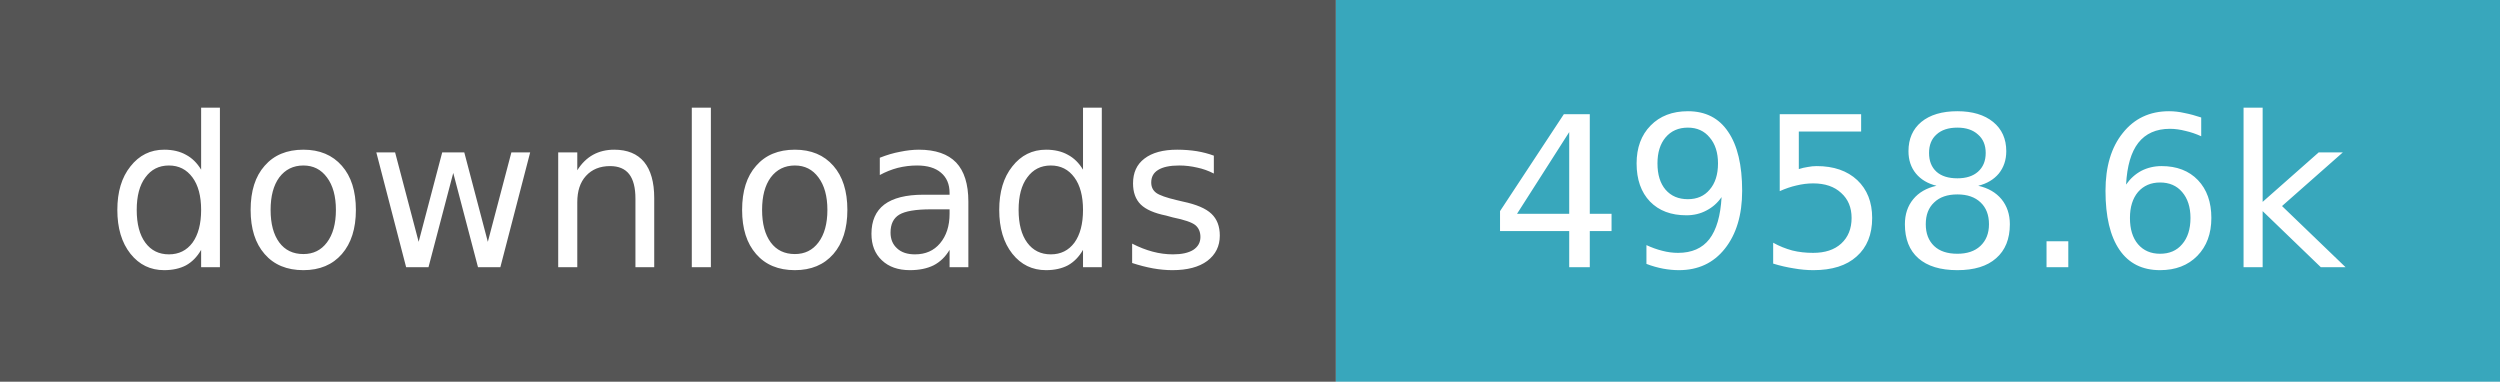
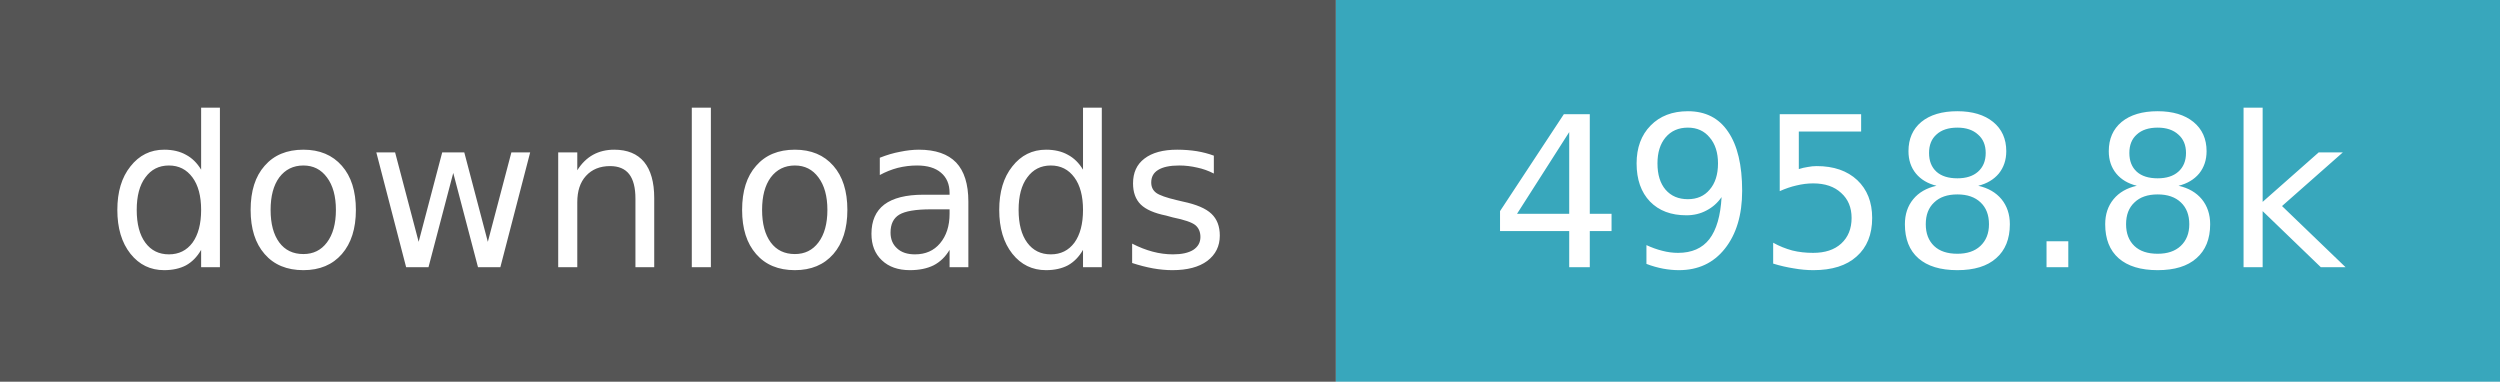
- <svg xmlns="http://www.w3.org/2000/svg" width="131" height="20" role="img" aria-label="downloads: 4,958,559">
+ <svg xmlns="http://www.w3.org/2000/svg" width="131" height="20" role="img" aria-label="downloads: 4,958,779">
  <path fill="#555" d="M0 0h70v20H0z" />
  <path fill="#38a7bc" d="M70 0h61v20H70z" />
  <g fill="#fff" text-anchor="middle" font-family="Verdana,Geneva,DejaVu Sans,sans-serif" font-size="11">
    <text x="35.0" y="14">downloads</text>
-     <text x="100.5" y="14">4958.6k</text>
+     <text x="100.5" y="14">4958.8k</text>
  </g>
</svg>
